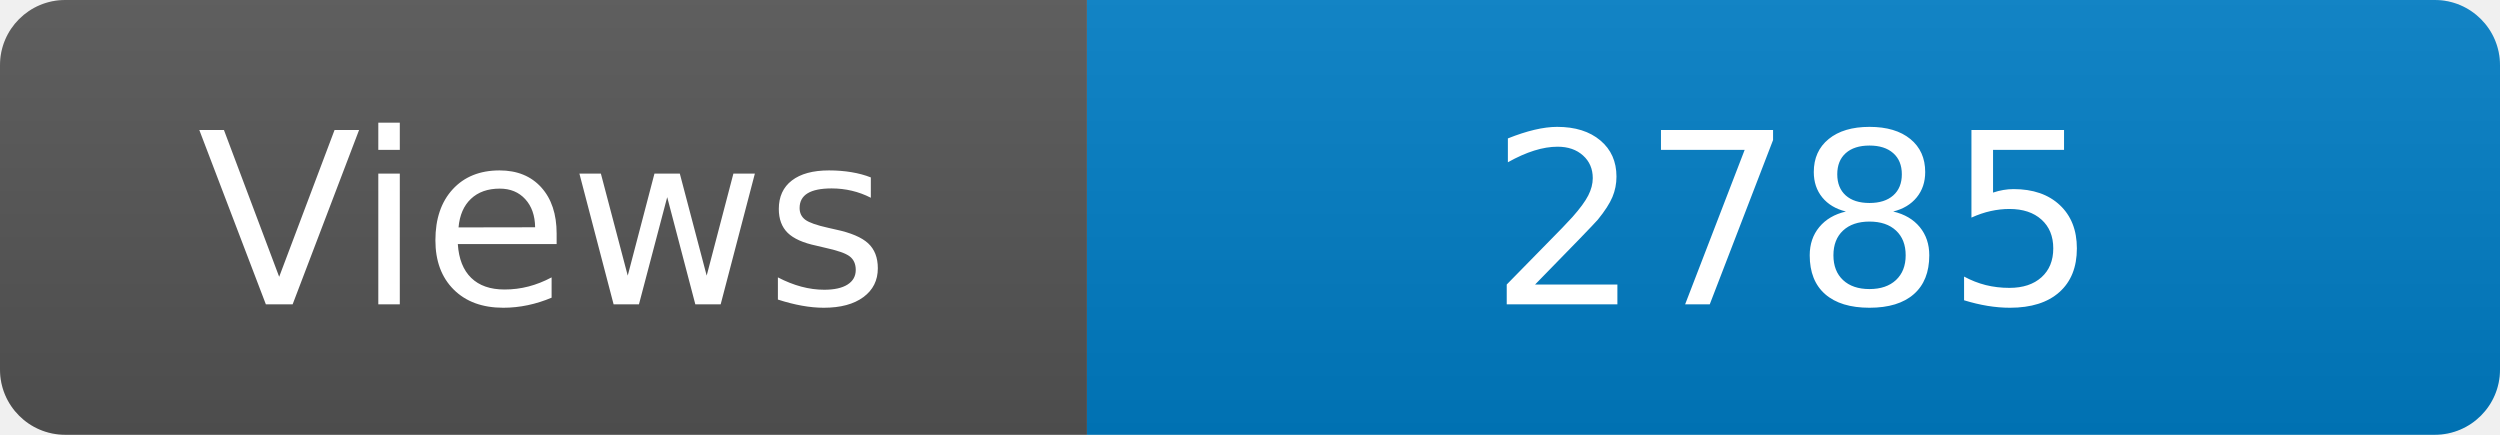
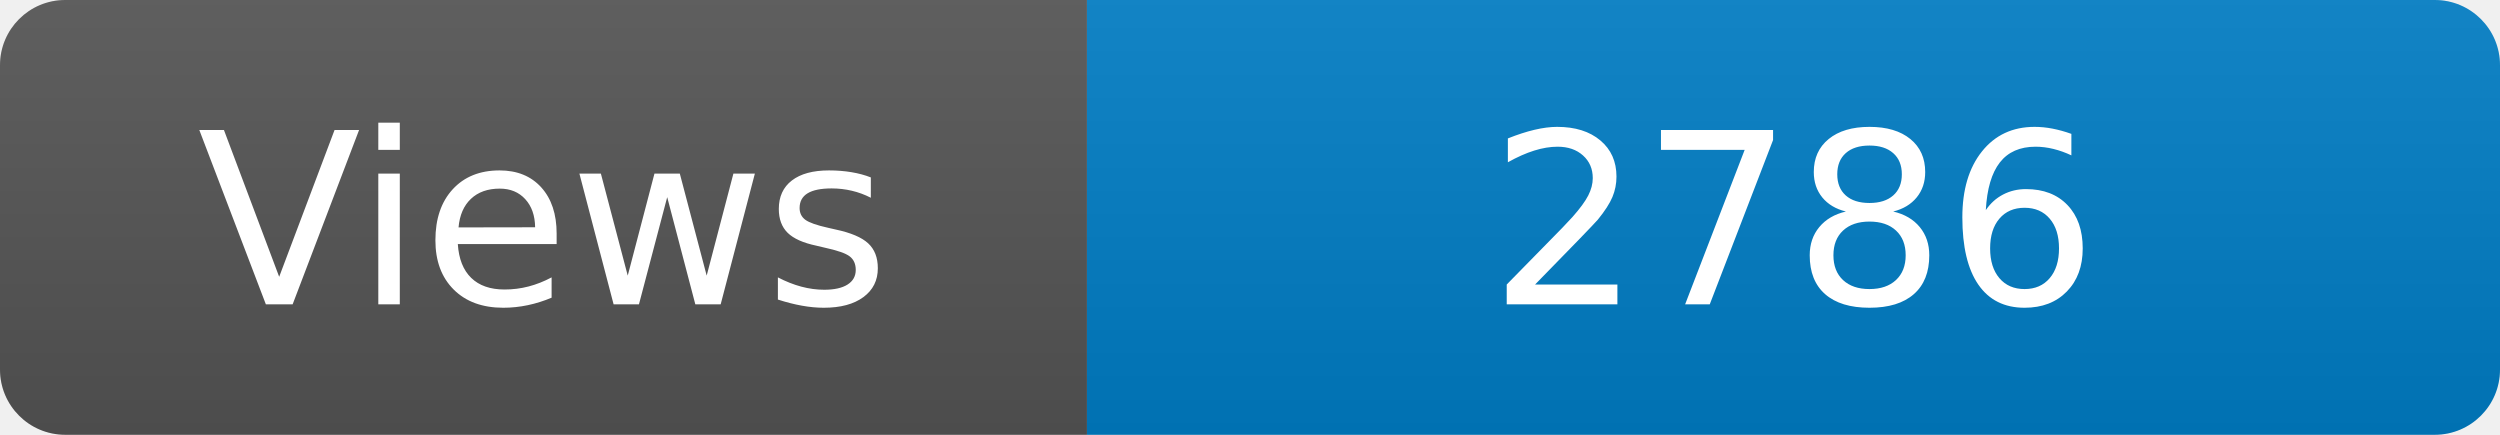
<svg xmlns="http://www.w3.org/2000/svg" width="115" height="20" role="img" aria-label="Maintained?: yes">
  <linearGradient id="s" x2="0" y2="100%">
    <stop offset="0" stop-color="#bbb" stop-opacity=".1" />
    <stop offset="1" stop-opacity=".1" />
  </linearGradient>
  <clipPath id="r">
    <rect width="115" height="20" rx="3" fill="#fff" />
  </clipPath>
  <g clip-path="url(#r)">
    <rect width="50" height="20" fill="#555" />
    <rect x="50" width="160" height="20" fill="#007ec6" />
    <rect width="115" height="20" fill="url(#s)" />
  </g>
  <g fill="#fff" text-anchor="middle" font-family="Verdana,Geneva,DejaVu Sans,sans-serif" font-size="110">
    <text x="250" y="140" transform="scale(.1)" fill="#fff">Views</text>
-     <text x="825" y="140" transform="scale(.1)" fill="#fff">2785</text>
+     <text x="825" y="140" transform="scale(.1)" fill="#fff">2786</text>
  </g>
</svg>
